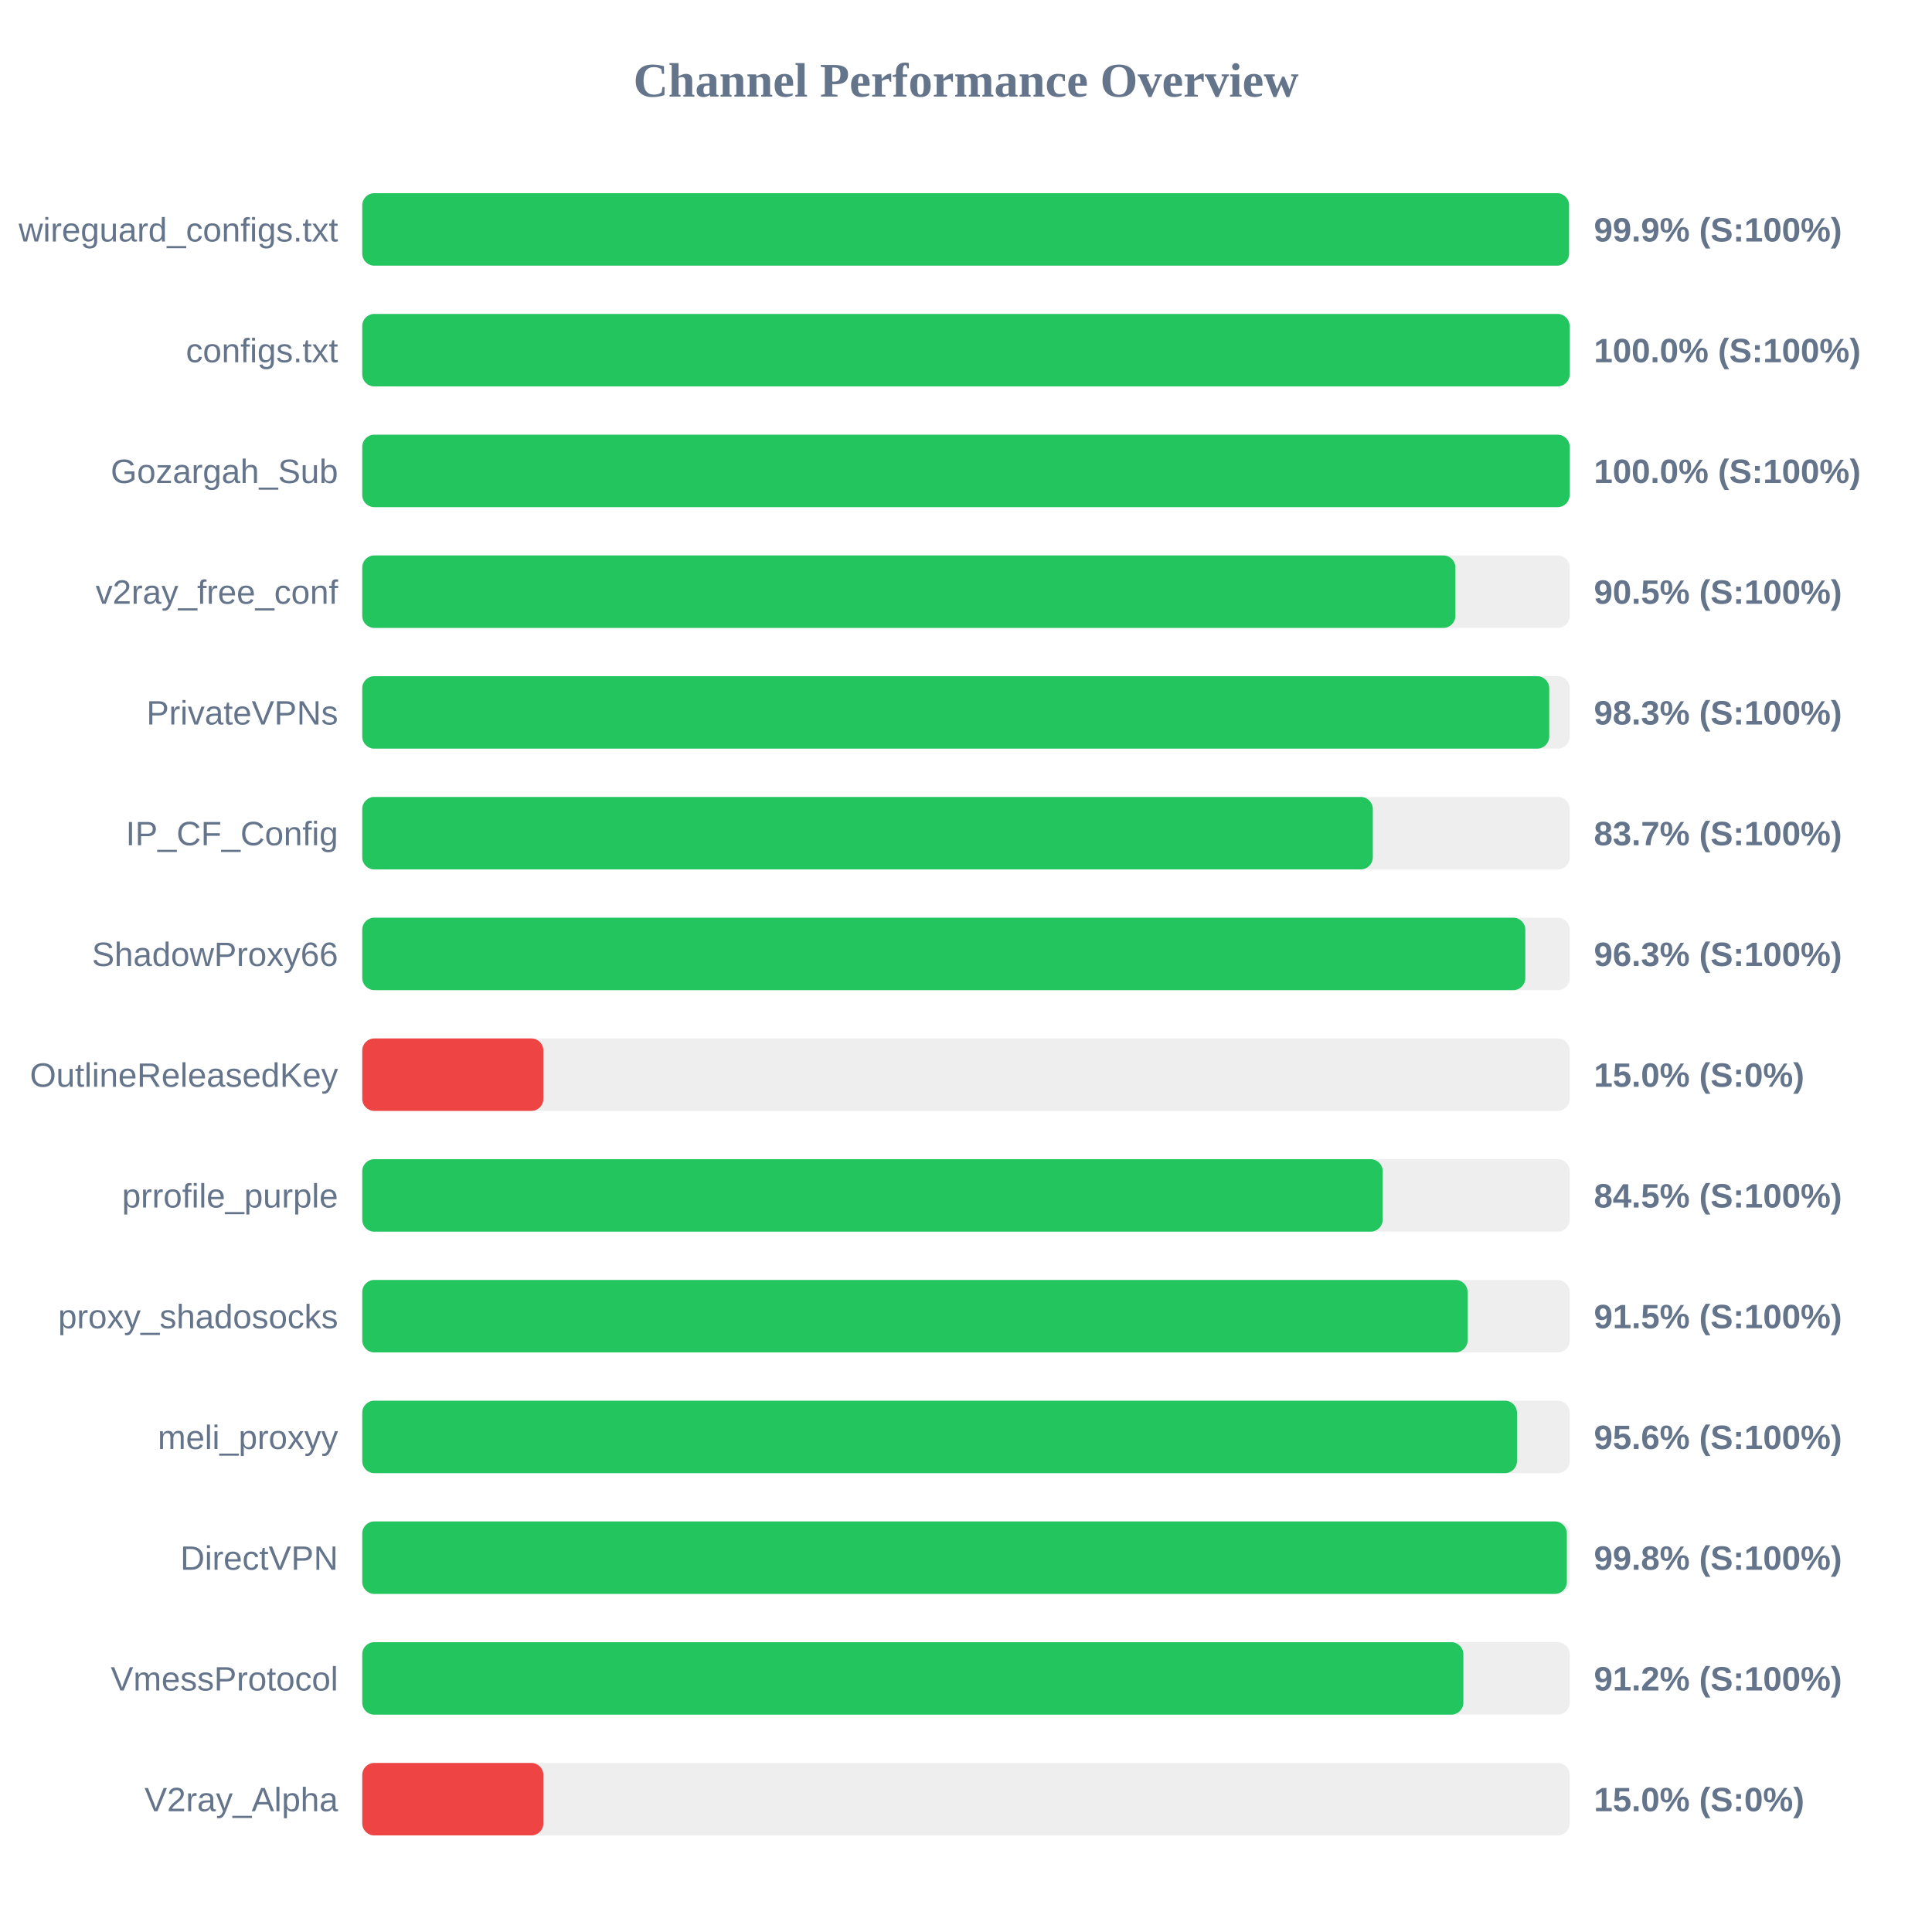
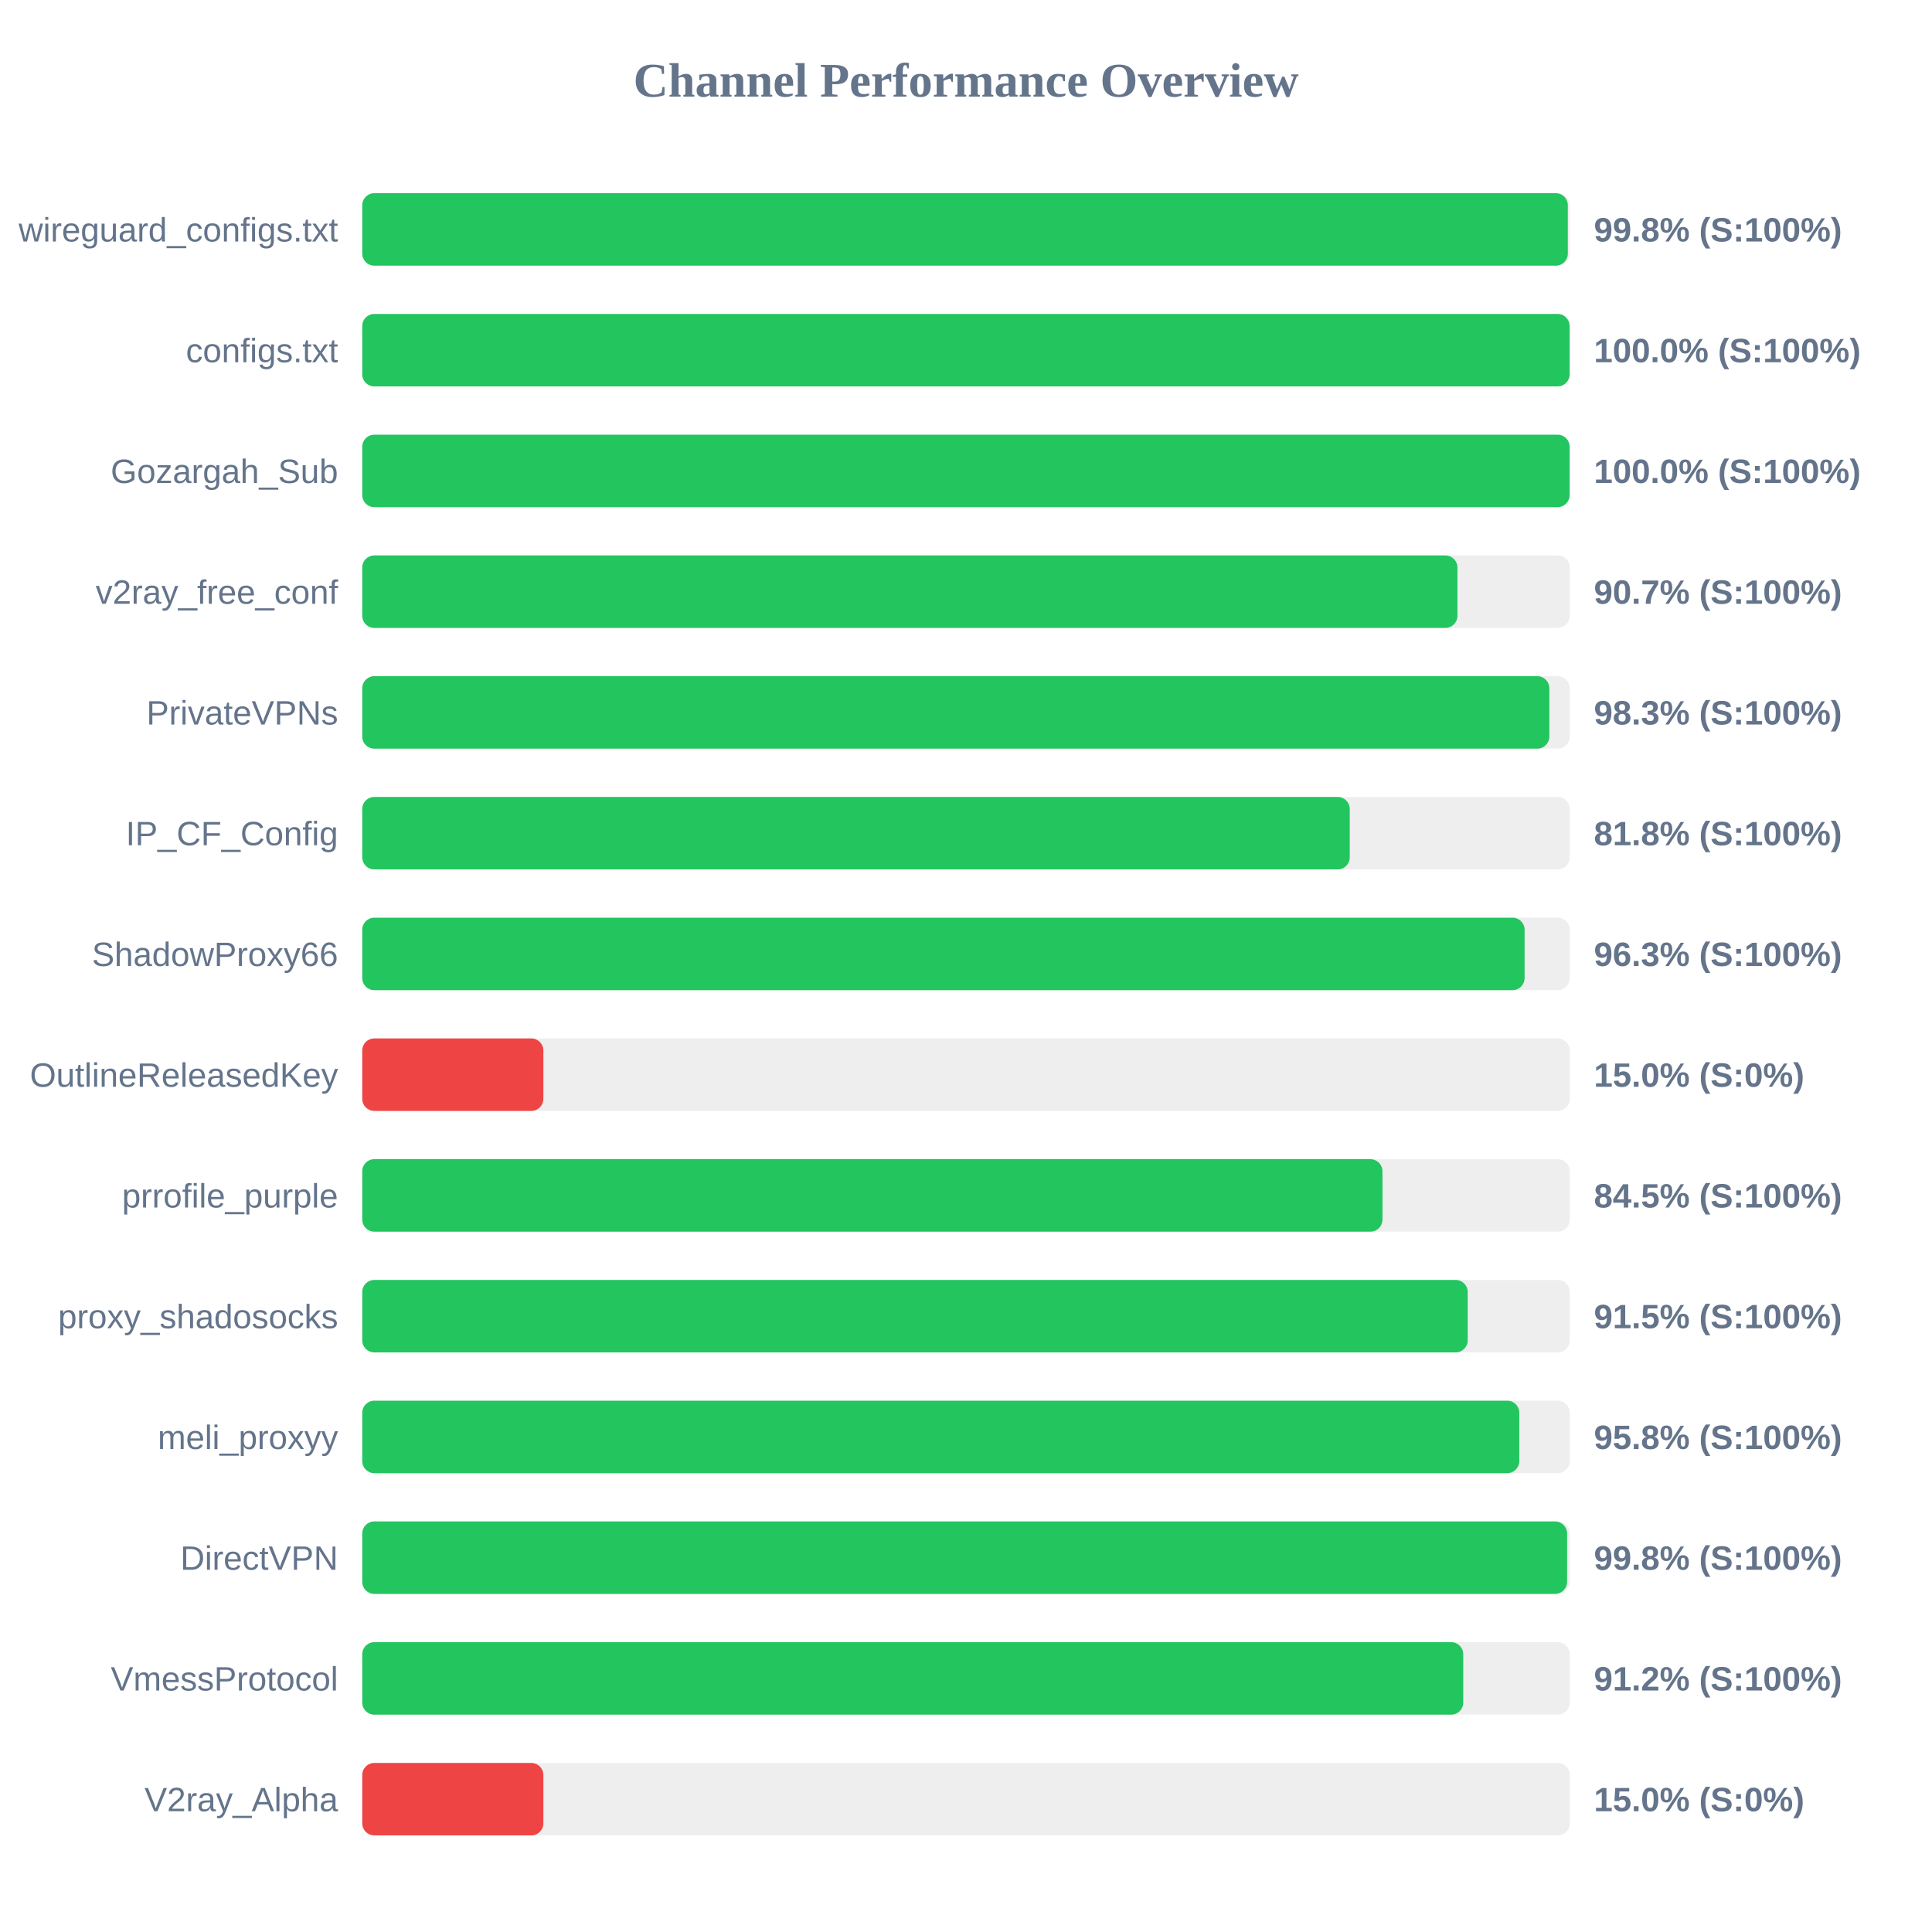
<svg xmlns="http://www.w3.org/2000/svg" width="800" height="800" version="1.1">
  <style>
        .row { font: 14px Arial; fill: #64748b; }
        .score { font: bold 14px Arial; fill: #64748b; }
    </style>
  <text x="400" y="40" text-anchor="middle" font-size="20px" font-weight="bold" fill="#64748b">Channel Performance Overview</text>
  <rect x="150" y="80" width="500" height="30" fill="#eee" rx="5" />
-   <rect x="150" y="80" width="499.7" height="30" fill="#22c55e" rx="5" />
+   <rect x="150" y="80" width="499.2" height="30" fill="#22c55e" rx="5" />
  <text x="140" y="100" text-anchor="end" class="row">wireguard_configs.txt</text>
-   <text x="660" y="100" text-anchor="start" class="score">99.9% (S:100%)</text>
+   <text x="660" y="100" text-anchor="start" class="score">99.8% (S:100%)</text>
  <rect x="150" y="130" width="500" height="30" fill="#eee" rx="5" />
  <rect x="150" y="130" width="499.95" height="30" fill="#22c55e" rx="5" />
  <text x="140" y="150" text-anchor="end" class="row">configs.txt</text>
  <text x="660" y="150" text-anchor="start" class="score">100.0% (S:100%)</text>
  <rect x="150" y="180" width="500" height="30" fill="#eee" rx="5" />
  <rect x="150" y="180" width="499.95" height="30" fill="#22c55e" rx="5" />
  <text x="140" y="200" text-anchor="end" class="row">Gozargah_Sub</text>
  <text x="660" y="200" text-anchor="start" class="score">100.0% (S:100%)</text>
  <rect x="150" y="230" width="500" height="30" fill="#eee" rx="5" />
-   <rect x="150" y="230" width="452.65" height="30" fill="#22c55e" rx="5" />
+   <rect x="150" y="230" width="453.5" height="30" fill="#22c55e" rx="5" />
  <text x="140" y="250" text-anchor="end" class="row">v2ray_free_conf</text>
-   <text x="660" y="250" text-anchor="start" class="score">90.5% (S:100%)</text>
+   <text x="660" y="250" text-anchor="start" class="score">90.7% (S:100%)</text>
  <rect x="150" y="280" width="500" height="30" fill="#eee" rx="5" />
-   <rect x="150" y="280" width="491.5" height="30" fill="#22c55e" rx="5" />
+   <rect x="150" y="280" width="491.55" height="30" fill="#22c55e" rx="5" />
  <text x="140" y="300" text-anchor="end" class="row">PrivateVPNs</text>
  <text x="660" y="300" text-anchor="start" class="score">98.3% (S:100%)</text>
  <rect x="150" y="330" width="500" height="30" fill="#eee" rx="5" />
-   <rect x="150" y="330" width="418.45" height="30" fill="#22c55e" rx="5" />
+   <rect x="150" y="330" width="408.9" height="30" fill="#22c55e" rx="5" />
  <text x="140" y="350" text-anchor="end" class="row">IP_CF_Config</text>
-   <text x="660" y="350" text-anchor="start" class="score">83.7% (S:100%)</text>
+   <text x="660" y="350" text-anchor="start" class="score">81.8% (S:100%)</text>
  <rect x="150" y="380" width="500" height="30" fill="#eee" rx="5" />
-   <rect x="150" y="380" width="481.6" height="30" fill="#22c55e" rx="5" />
+   <rect x="150" y="380" width="481.3" height="30" fill="#22c55e" rx="5" />
  <text x="140" y="400" text-anchor="end" class="row">ShadowProxy66</text>
  <text x="660" y="400" text-anchor="start" class="score">96.3% (S:100%)</text>
  <rect x="150" y="430" width="500" height="30" fill="#eee" rx="5" />
  <rect x="150" y="430" width="75.0" height="30" fill="#ef4444" rx="5" />
  <text x="140" y="450" text-anchor="end" class="row">OutlineReleasedKey</text>
  <text x="660" y="450" text-anchor="start" class="score">15.0% (S:0%)</text>
  <rect x="150" y="480" width="500" height="30" fill="#eee" rx="5" />
-   <rect x="150" y="480" width="422.55" height="30" fill="#22c55e" rx="5" />
+   <rect x="150" y="480" width="422.45" height="30" fill="#22c55e" rx="5" />
  <text x="140" y="500" text-anchor="end" class="row">prrofile_purple</text>
  <text x="660" y="500" text-anchor="start" class="score">84.5% (S:100%)</text>
  <rect x="150" y="530" width="500" height="30" fill="#eee" rx="5" />
-   <rect x="150" y="530" width="457.7" height="30" fill="#22c55e" rx="5" />
+   <rect x="150" y="530" width="457.75" height="30" fill="#22c55e" rx="5" />
  <text x="140" y="550" text-anchor="end" class="row">proxy_shadosocks</text>
  <text x="660" y="550" text-anchor="start" class="score">91.5% (S:100%)</text>
  <rect x="150" y="580" width="500" height="30" fill="#eee" rx="5" />
-   <rect x="150" y="580" width="478.15" height="30" fill="#22c55e" rx="5" />
+   <rect x="150" y="580" width="479.1" height="30" fill="#22c55e" rx="5" />
  <text x="140" y="600" text-anchor="end" class="row">meli_proxyy</text>
-   <text x="660" y="600" text-anchor="start" class="score">95.6% (S:100%)</text>
+   <text x="660" y="600" text-anchor="start" class="score">95.8% (S:100%)</text>
  <rect x="150" y="630" width="500" height="30" fill="#eee" rx="5" />
-   <rect x="150" y="630" width="498.8" height="30" fill="#22c55e" rx="5" />
+   <rect x="150" y="630" width="498.9" height="30" fill="#22c55e" rx="5" />
  <text x="140" y="650" text-anchor="end" class="row">DirectVPN</text>
  <text x="660" y="650" text-anchor="start" class="score">99.8% (S:100%)</text>
  <rect x="150" y="680" width="500" height="30" fill="#eee" rx="5" />
-   <rect x="150" y="680" width="455.95" height="30" fill="#22c55e" rx="5" />
+   <rect x="150" y="680" width="455.9" height="30" fill="#22c55e" rx="5" />
  <text x="140" y="700" text-anchor="end" class="row">VmessProtocol</text>
  <text x="660" y="700" text-anchor="start" class="score">91.2% (S:100%)</text>
  <rect x="150" y="730" width="500" height="30" fill="#eee" rx="5" />
  <rect x="150" y="730" width="75.0" height="30" fill="#ef4444" rx="5" />
  <text x="140" y="750" text-anchor="end" class="row">V2ray_Alpha</text>
  <text x="660" y="750" text-anchor="start" class="score">15.0% (S:0%)</text>
</svg>
